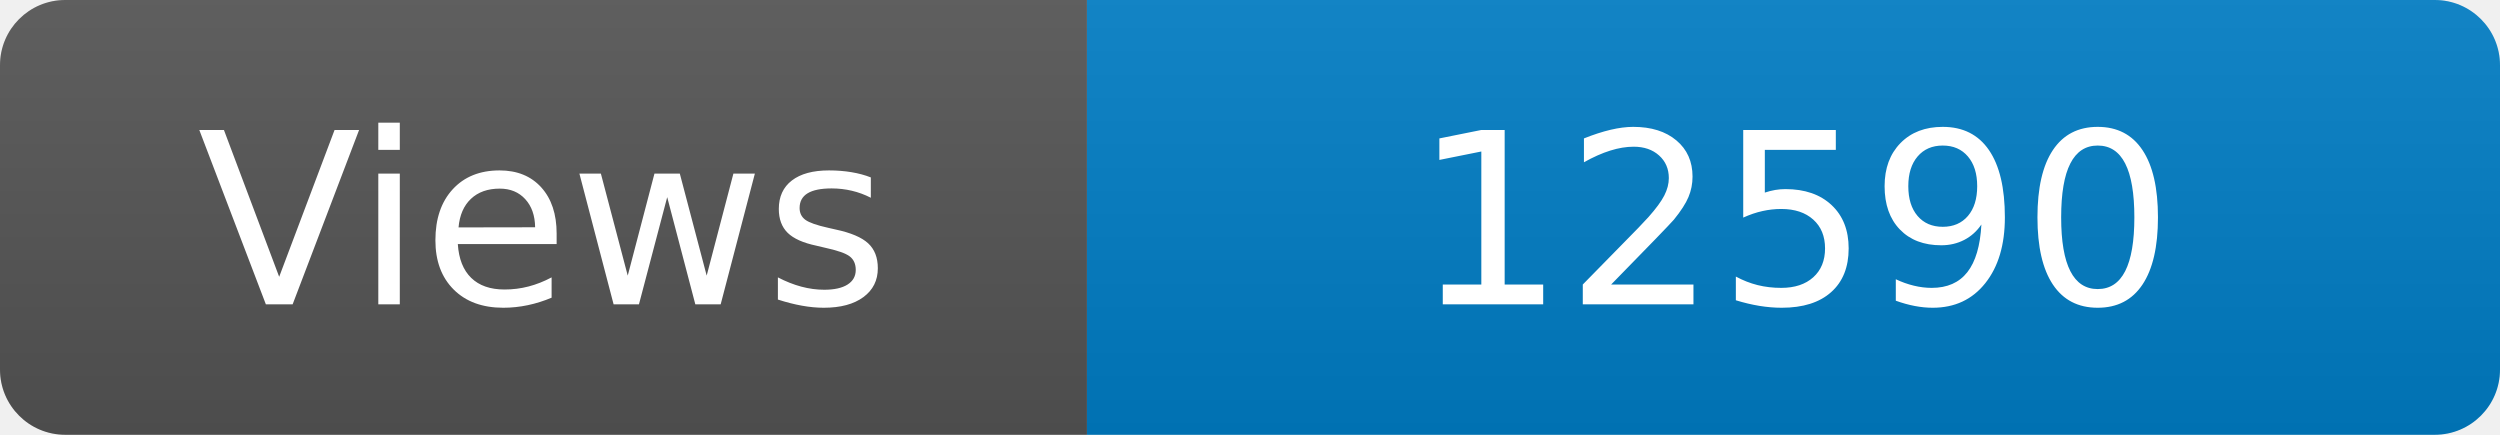
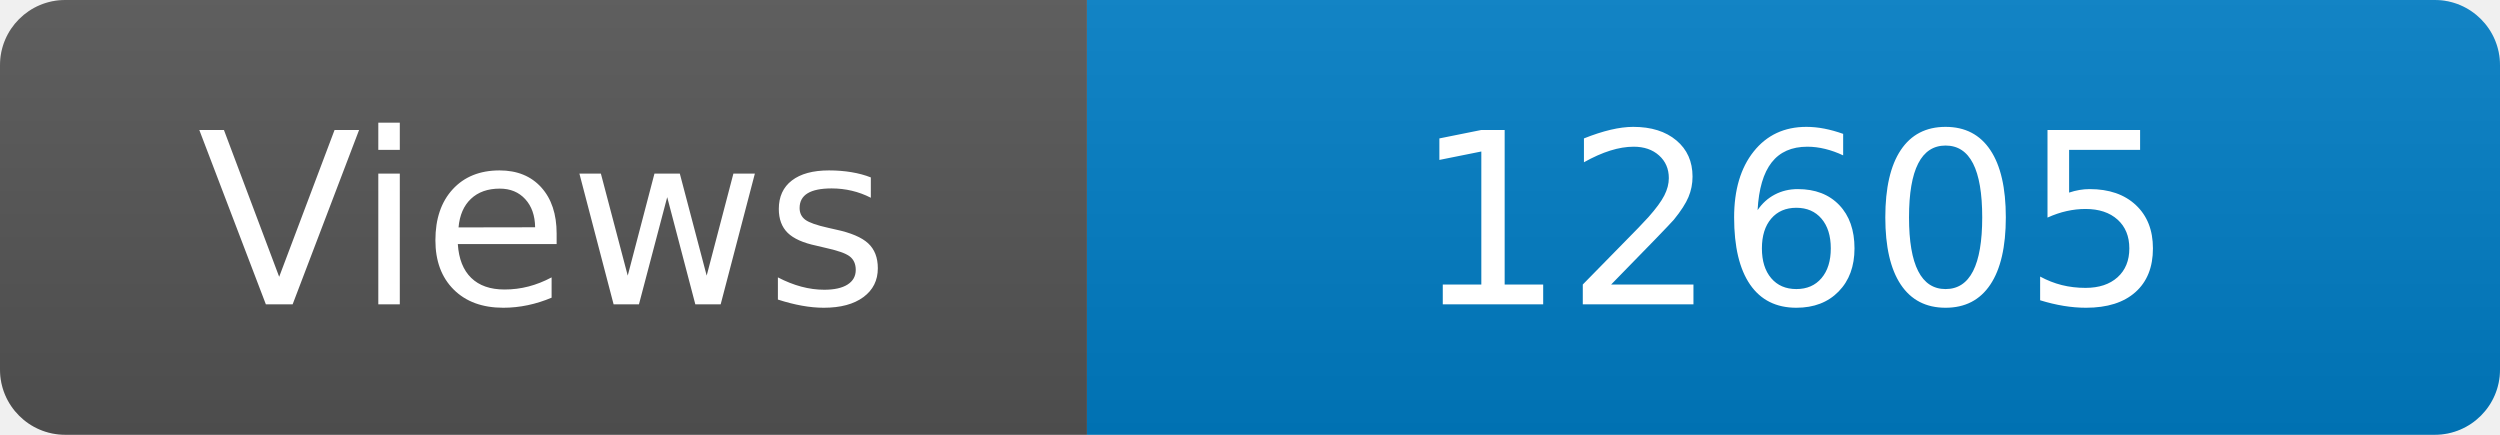
<svg xmlns="http://www.w3.org/2000/svg" width="115" height="20" role="img" aria-label="Maintained?: yes">
  <linearGradient id="s" x2="0" y2="100%">
    <stop offset="0" stop-color="#bbb" stop-opacity=".1" />
    <stop offset="1" stop-opacity=".1" />
  </linearGradient>
  <clipPath id="r">
    <rect width="115" height="20" rx="3" fill="#fff" />
  </clipPath>
  <g clip-path="url(#r)">
    <rect width="50" height="20" fill="#555" />
    <rect x="50" width="160" height="20" fill="#007ec6" />
    <rect width="115" height="20" fill="url(#s)" />
  </g>
  <g fill="#fff" text-anchor="middle" font-family="Verdana,Geneva,DejaVu Sans,sans-serif" font-size="110">
    <text x="250" y="140" transform="scale(.1)" fill="#fff">Views</text>
-     <text x="825" y="140" transform="scale(.1)" fill="#fff">12590</text>
+     <text x="825" y="140" transform="scale(.1)" fill="#fff">12605</text>
  </g>
</svg>
